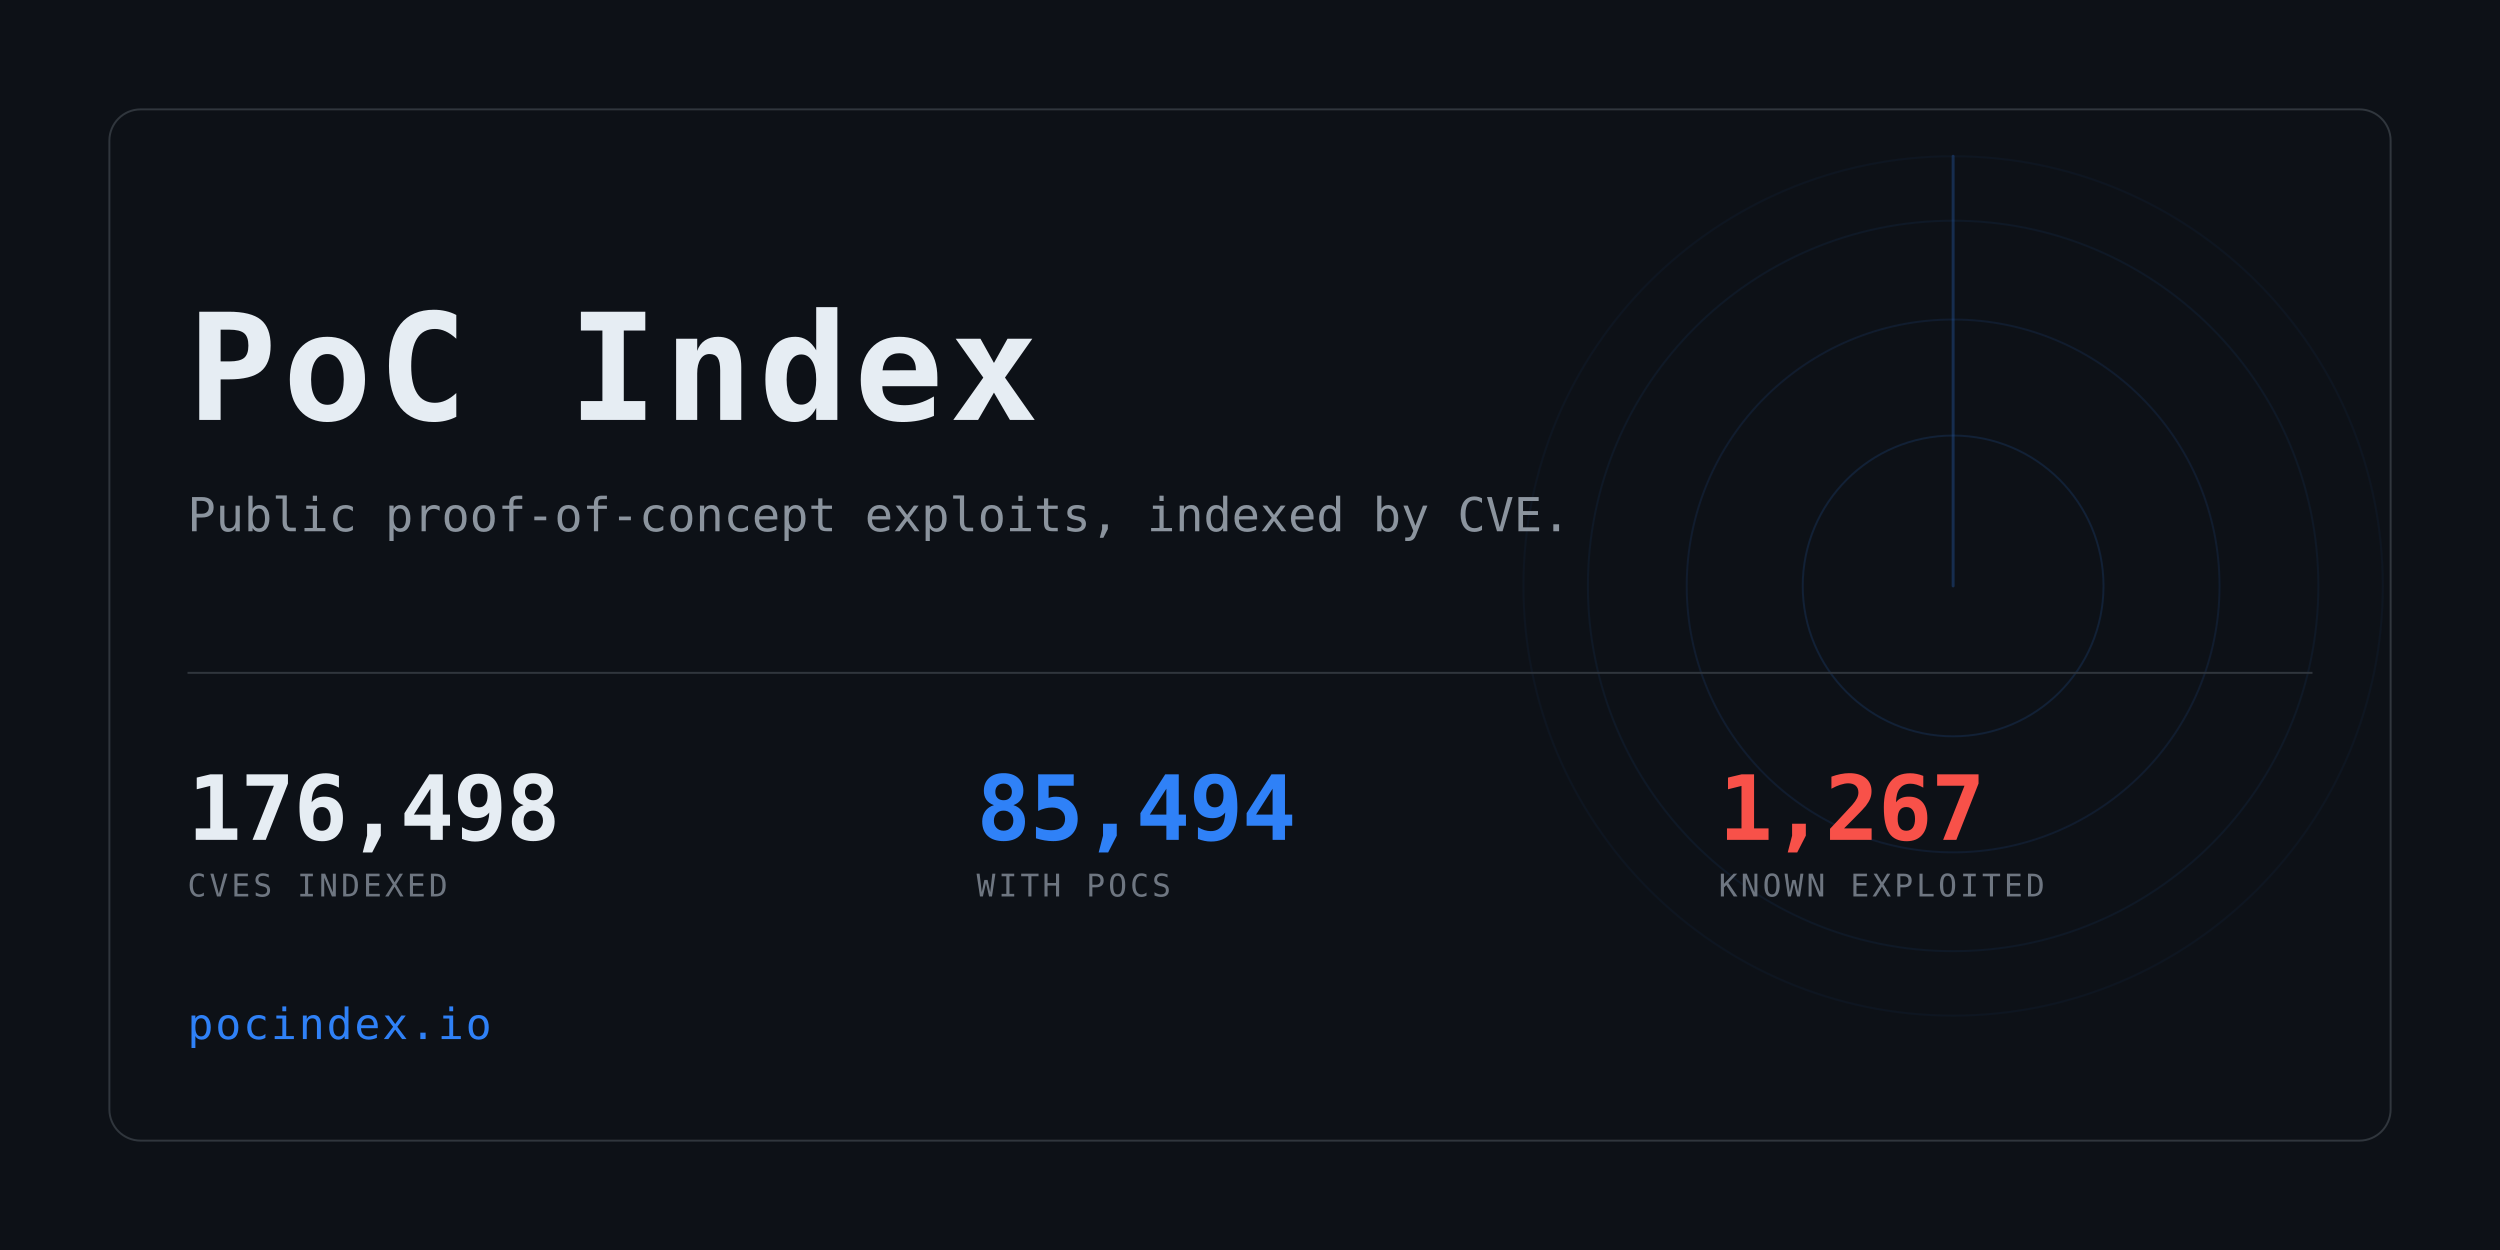
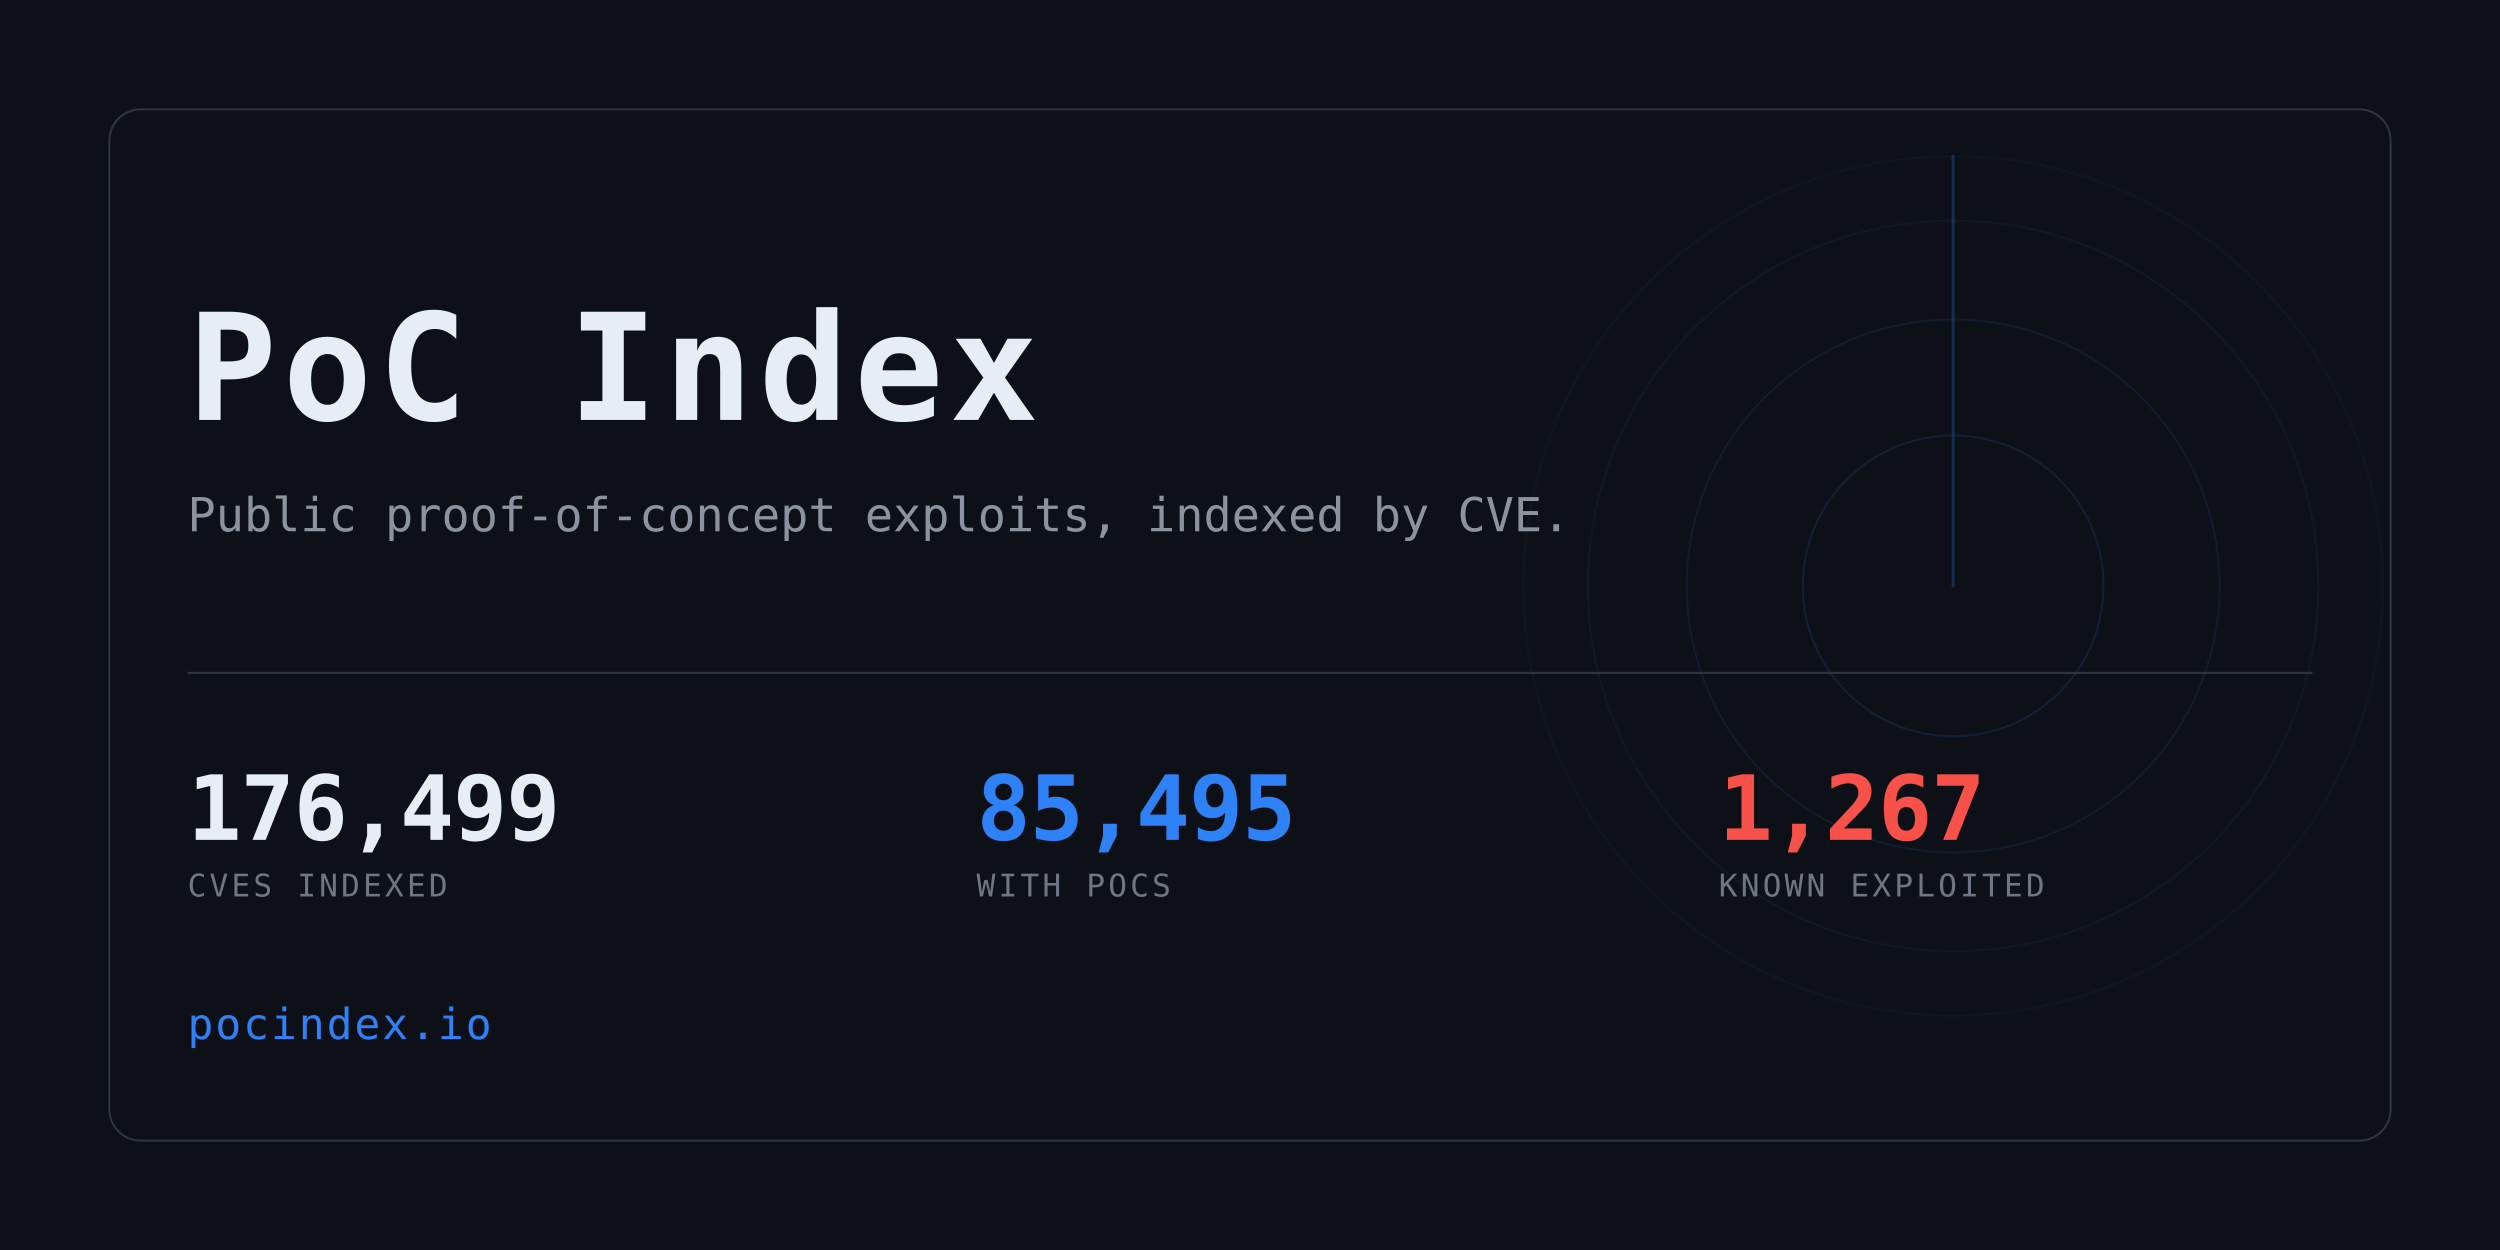
<svg xmlns="http://www.w3.org/2000/svg" width="1280" height="640" viewBox="0 0 1280 640" role="img" aria-label="PoC Index">
  <clipPath id="card">
    <rect x="56" y="56" width="1168" height="528" rx="16" />
  </clipPath>
  <rect width="1280" height="640" fill="#0d1117" />
  <g clip-path="url(#card)" opacity="0.6">
    <g>
      <circle cx="1000" cy="300" r="77.0" fill="none" stroke="#2f81f7" stroke-width="1" opacity="0.234" />
      <circle cx="1000" cy="300" r="136.4" fill="none" stroke="#2f81f7" stroke-width="1" opacity="0.169" />
      <circle cx="1000" cy="300" r="187.0" fill="none" stroke="#2f81f7" stroke-width="1" opacity="0.117" />
      <circle cx="1000" cy="300" r="220.0" fill="none" stroke="#2f81f7" stroke-width="1" opacity="0.078" />
      <line x1="1000" y1="300" x2="1000" y2="80.0" stroke="#2f81f7" stroke-width="1.5" stroke-linecap="round" opacity="0.416">
        <animateTransform attributeName="transform" type="rotate" from="0 1000 300" to="360 1000 300" dur="8s" repeatCount="indefinite" />
      </line>
    </g>
  </g>
  <rect x="56" y="56" width="1168" height="528" rx="16" fill="none" stroke="#30363d" />
  <text x="96" y="215" font-family="ui-monospace,SFMono-Regular,Menlo,Consolas,monospace" font-size="76" font-weight="700" fill="#e6edf3" letter-spacing="3">PoC Index</text>
  <text x="96" y="272" font-family="ui-monospace,SFMono-Regular,Menlo,Consolas,monospace" font-size="24" fill="#8b949e">
    Public proof-of-concept exploits, indexed by CVE.</text>
  <rect x="96" y="344" width="1088" height="1" fill="#30363d" />
-   <text x="96" y="430" font-family="ui-monospace,SFMono-Regular,Menlo,Consolas,monospace" font-size="46" font-weight="700" fill="#e6edf3" letter-spacing="-0.5">176,498</text>
+   <text x="96" y="430" font-family="ui-monospace,SFMono-Regular,Menlo,Consolas,monospace" font-size="46" font-weight="700" fill="#e6edf3" letter-spacing="-0.5">176,499</text>
  <text x="96" y="459" font-family="ui-monospace,SFMono-Regular,Menlo,Consolas,monospace" font-size="16" fill="#6e7681" letter-spacing="1.6">CVES INDEXED</text>
-   <text x="500" y="430" font-family="ui-monospace,SFMono-Regular,Menlo,Consolas,monospace" font-size="46" font-weight="700" fill="#2f81f7" letter-spacing="-0.5">85,494</text>
+   <text x="500" y="430" font-family="ui-monospace,SFMono-Regular,Menlo,Consolas,monospace" font-size="46" font-weight="700" fill="#2f81f7" letter-spacing="-0.5">85,495</text>
  <text x="500" y="459" font-family="ui-monospace,SFMono-Regular,Menlo,Consolas,monospace" font-size="16" fill="#6e7681" letter-spacing="1.6">WITH POCS</text>
  <text x="880" y="430" font-family="ui-monospace,SFMono-Regular,Menlo,Consolas,monospace" font-size="46" font-weight="700" fill="#f85149" letter-spacing="-0.5">1,267</text>
  <text x="880" y="459" font-family="ui-monospace,SFMono-Regular,Menlo,Consolas,monospace" font-size="16" fill="#6e7681" letter-spacing="1.6">KNOWN EXPLOITED</text>
  <text x="96" y="532" font-family="ui-monospace,SFMono-Regular,Menlo,Consolas,monospace" font-size="22" fill="#2f81f7" letter-spacing="1">pocindex.io</text>
</svg>
